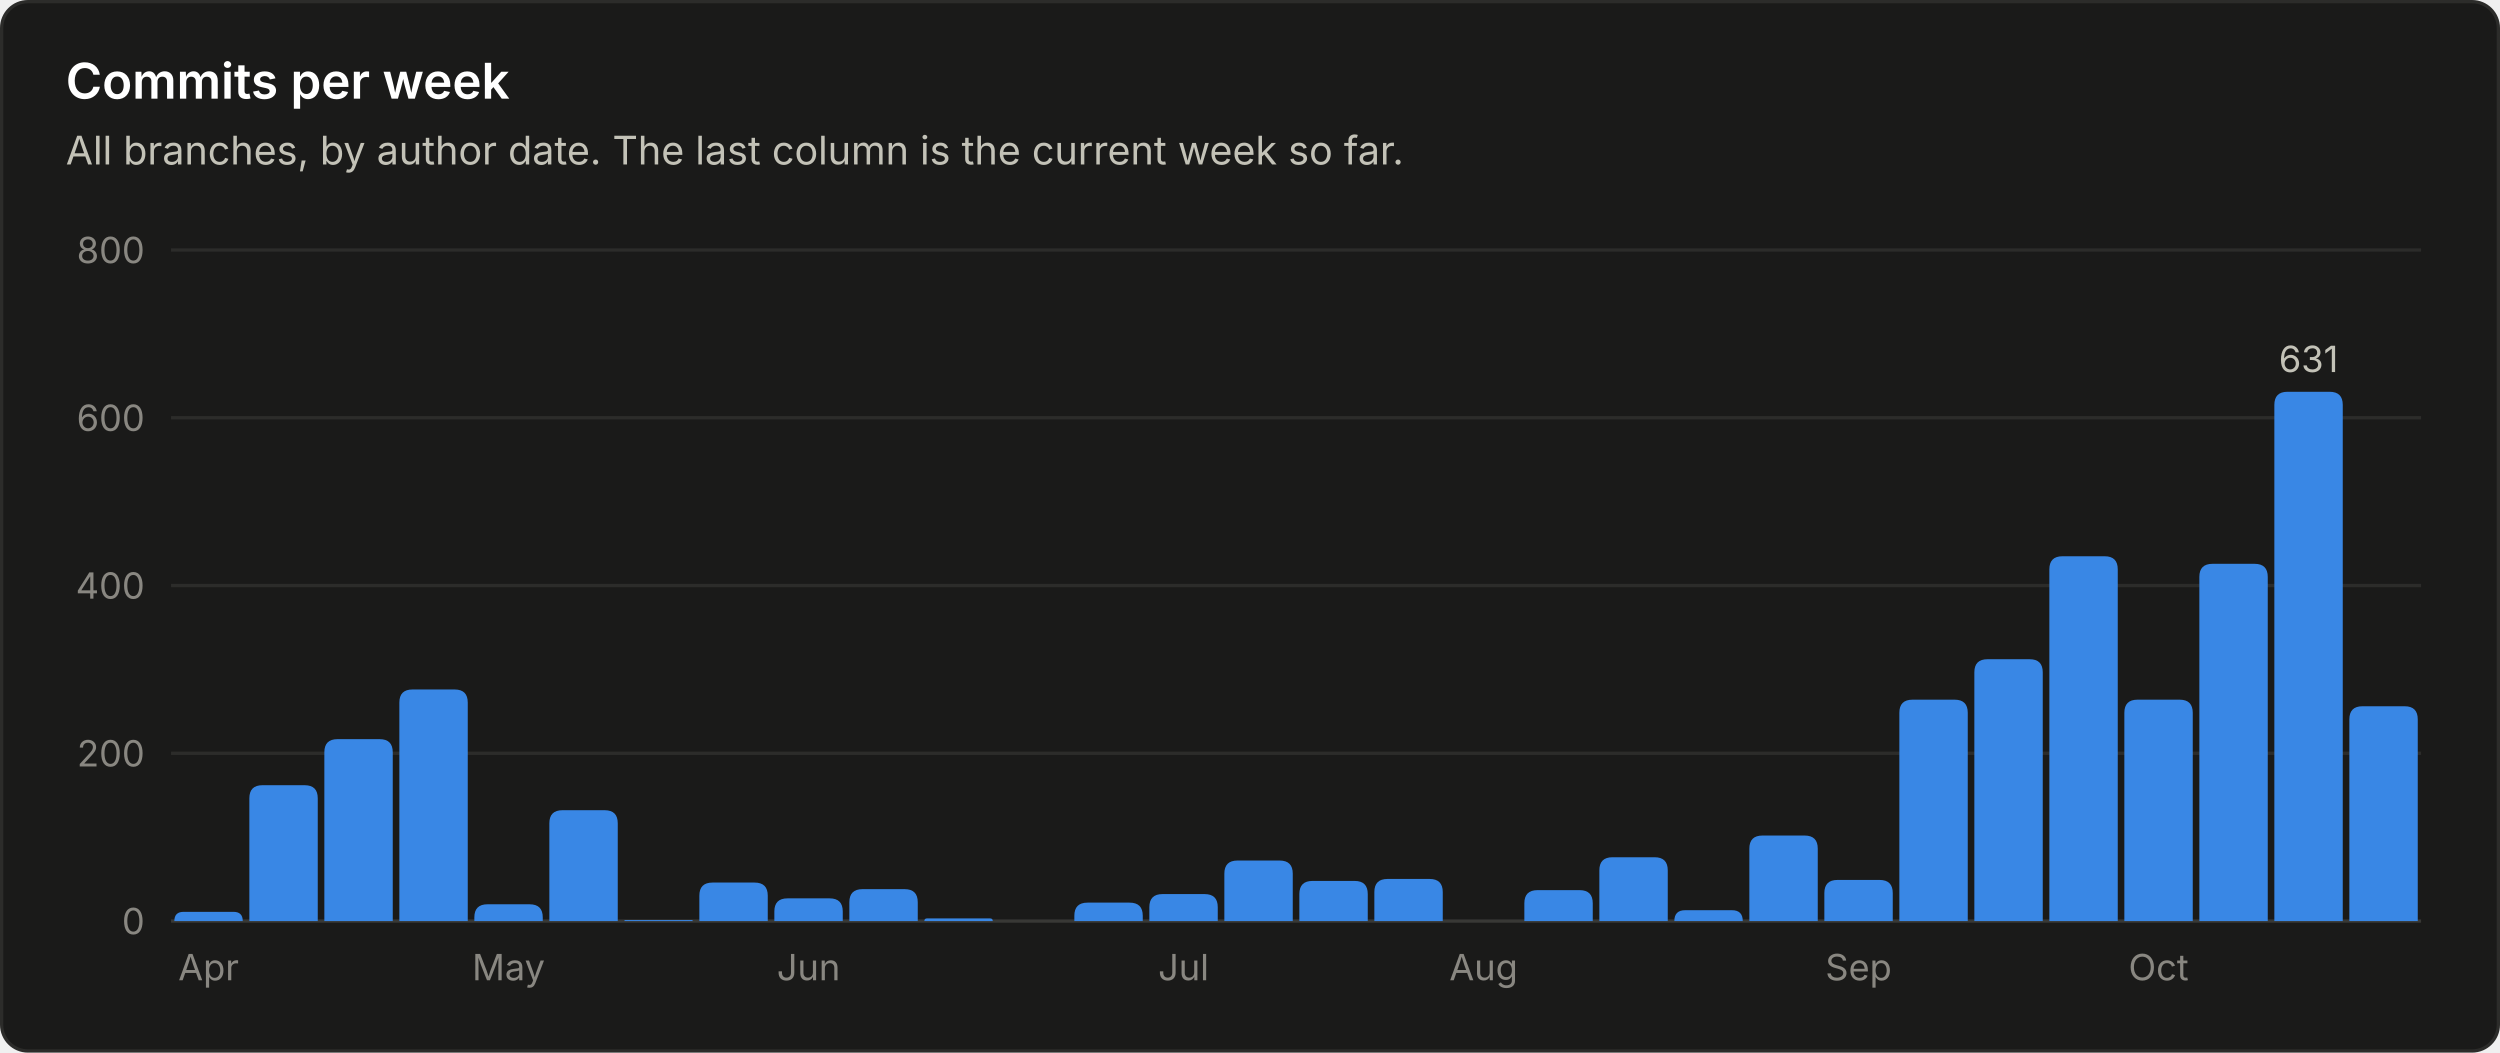
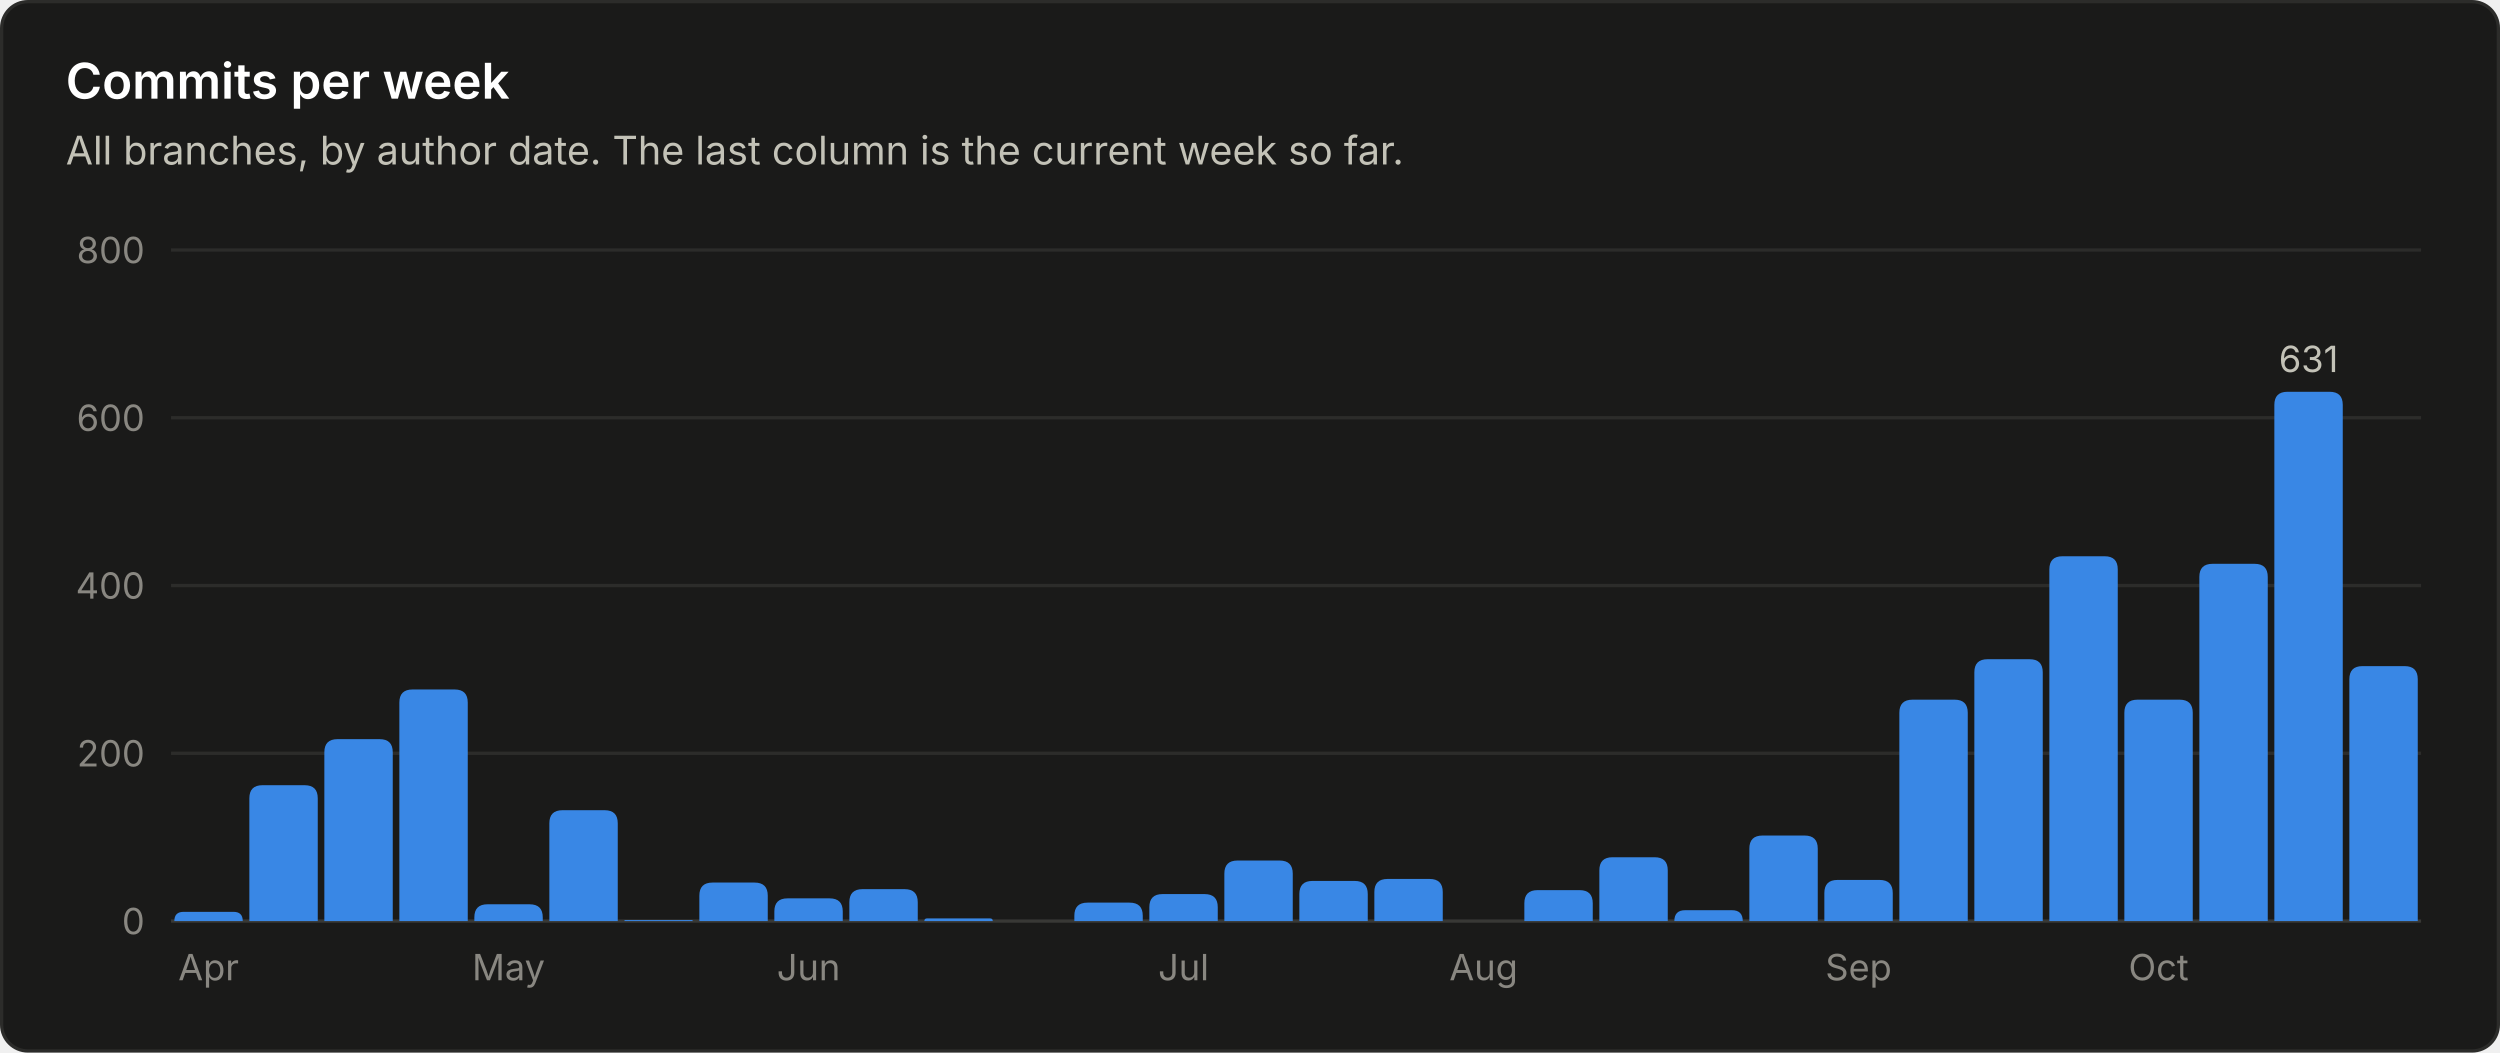
<svg xmlns="http://www.w3.org/2000/svg" viewBox="0 0 760 320" width="760" height="320" role="img" font-family="system-ui, -apple-system, 'Segoe UI', sans-serif">
  <rect x="0.5" y="0.5" width="759" height="319" rx="8" fill="#1a1a19" stroke="#2c2c2a" />
  <text x="20.0" y="30.0" fill="#ffffff" font-size="15" font-weight="600" text-anchor="start">Commits per week</text>
  <text x="20.0" y="50.0" fill="#c3c2b7" font-size="12" font-weight="400" text-anchor="start">All branches, by author date. The last column is the current week so far.</text>
  <line x1="52" y1="280.0" x2="736" y2="280.0" stroke="#383835" stroke-width="1" />
  <text x="44.0" y="284.0" fill="#898781" font-size="11" font-weight="400" text-anchor="end">0</text>
  <line x1="52" y1="229.0" x2="736" y2="229.0" stroke="#2c2c2a" stroke-width="1" />
  <text x="44.0" y="233.0" fill="#898781" font-size="11" font-weight="400" text-anchor="end">200</text>
  <line x1="52" y1="178.0" x2="736" y2="178.0" stroke="#2c2c2a" stroke-width="1" />
  <text x="44.0" y="182.0" fill="#898781" font-size="11" font-weight="400" text-anchor="end">400</text>
  <line x1="52" y1="127.0" x2="736" y2="127.0" stroke="#2c2c2a" stroke-width="1" />
  <text x="44.0" y="131.0" fill="#898781" font-size="11" font-weight="400" text-anchor="end">600</text>
  <line x1="52" y1="76.0" x2="736" y2="76.0" stroke="#2c2c2a" stroke-width="1" />
  <text x="44.0" y="80.0" fill="#898781" font-size="11" font-weight="400" text-anchor="end">800</text>
  <path d="M53.0 280.0 V280.0 Q53.0 277.2 55.8 277.2 H71.0 Q73.8 277.2 73.8 280.0 V280.0 Z" fill="#3987e5" />
  <text x="63.4" y="298.0" fill="#898781" font-size="11" font-weight="400" text-anchor="middle">Apr</text>
  <path d="M75.8 280.0 V242.7 Q75.8 238.7 79.8 238.7 H92.6 Q96.6 238.7 96.6 242.7 V280.0 Z" fill="#3987e5" />
  <path d="M98.6 280.0 V228.7 Q98.6 224.7 102.6 224.7 H115.4 Q119.4 224.7 119.4 228.7 V280.0 Z" fill="#3987e5" />
  <path d="M121.4 280.0 V213.6 Q121.4 209.6 125.4 209.6 H138.2 Q142.2 209.6 142.2 213.6 V280.0 Z" fill="#3987e5" />
  <path d="M144.2 280.0 V278.9 Q144.2 274.9 148.2 274.9 H161.0 Q165.0 274.9 165.0 278.9 V280.0 Z" fill="#3987e5" />
  <text x="154.6" y="298.0" fill="#898781" font-size="11" font-weight="400" text-anchor="middle">May</text>
  <path d="M167.0 280.0 V250.3 Q167.0 246.3 171.0 246.3 H183.8 Q187.8 246.3 187.8 250.3 V280.0 Z" fill="#3987e5" />
  <path d="M189.8 280.0 V280.0 Q189.8 279.7 190.1 279.7 H210.3 Q210.6 279.7 210.6 280.0 V280.0 Z" fill="#3987e5" />
  <path d="M212.6 280.0 V272.3 Q212.6 268.3 216.6 268.3 H229.4 Q233.4 268.3 233.4 272.3 V280.0 Z" fill="#3987e5" />
  <path d="M235.4 280.0 V277.1 Q235.4 273.1 239.4 273.1 H252.2 Q256.2 273.1 256.2 277.1 V280.0 Z" fill="#3987e5" />
  <text x="245.8" y="298.0" fill="#898781" font-size="11" font-weight="400" text-anchor="middle">Jun</text>
  <path d="M258.2 280.0 V274.3 Q258.2 270.3 262.2 270.3 H275.0 Q279.0 270.3 279.0 274.3 V280.0 Z" fill="#3987e5" />
  <path d="M281.0 280.0 V280.0 Q281.0 279.2 281.8 279.2 H301.0 Q301.8 279.2 301.8 280.0 V280.0 Z" fill="#3987e5" />
  <path d="M326.6 280.0 V278.4 Q326.6 274.4 330.6 274.4 H343.4 Q347.4 274.4 347.4 278.4 V280.0 Z" fill="#3987e5" />
  <path d="M349.4 280.0 V275.8 Q349.4 271.8 353.4 271.8 H366.2 Q370.2 271.8 370.2 275.8 V280.0 Z" fill="#3987e5" />
  <text x="359.8" y="298.0" fill="#898781" font-size="11" font-weight="400" text-anchor="middle">Jul</text>
  <path d="M372.2 280.0 V265.6 Q372.2 261.6 376.2 261.6 H389.0 Q393.0 261.6 393.0 265.6 V280.0 Z" fill="#3987e5" />
  <path d="M395.0 280.0 V271.8 Q395.0 267.8 399.0 267.8 H411.8 Q415.8 267.8 415.8 271.8 V280.0 Z" fill="#3987e5" />
  <path d="M417.8 280.0 V271.2 Q417.8 267.2 421.8 267.2 H434.6 Q438.6 267.2 438.6 271.2 V280.0 Z" fill="#3987e5" />
  <text x="451.0" y="298.0" fill="#898781" font-size="11" font-weight="400" text-anchor="middle">Aug</text>
  <path d="M463.4 280.0 V274.6 Q463.4 270.6 467.4 270.6 H480.2 Q484.2 270.6 484.2 274.6 V280.0 Z" fill="#3987e5" />
  <path d="M486.2 280.0 V264.6 Q486.2 260.6 490.2 260.6 H503.0 Q507.0 260.6 507.0 264.6 V280.0 Z" fill="#3987e5" />
  <path d="M509.0 280.0 V280.0 Q509.0 276.7 512.3 276.7 H526.5 Q529.8 276.7 529.8 280.0 V280.0 Z" fill="#3987e5" />
  <path d="M531.8 280.0 V258.0 Q531.8 254.0 535.8 254.0 H548.6 Q552.6 254.0 552.6 258.0 V280.0 Z" fill="#3987e5" />
  <path d="M554.6 280.0 V271.5 Q554.6 267.5 558.6 267.5 H571.4 Q575.4 267.5 575.4 271.5 V280.0 Z" fill="#3987e5" />
  <text x="565.0" y="298.0" fill="#898781" font-size="11" font-weight="400" text-anchor="middle">Sep</text>
  <path d="M577.4 280.0 V216.7 Q577.4 212.7 581.4 212.7 H594.2 Q598.2 212.7 598.2 216.7 V280.0 Z" fill="#3987e5" />
  <path d="M600.2 280.0 V204.4 Q600.2 200.4 604.2 200.4 H617.0 Q621.0 200.4 621.0 204.4 V280.0 Z" fill="#3987e5" />
  <path d="M623.0 280.0 V173.1 Q623.0 169.1 627.0 169.1 H639.8 Q643.8 169.1 643.8 173.1 V280.0 Z" fill="#3987e5" />
  <path d="M645.8 280.0 V216.7 Q645.8 212.7 649.8 212.7 H662.6 Q666.6 212.7 666.6 216.7 V280.0 Z" fill="#3987e5" />
  <text x="656.2" y="298.0" fill="#898781" font-size="11" font-weight="400" text-anchor="middle">Oct</text>
  <path d="M668.6 280.0 V175.4 Q668.6 171.4 672.6 171.4 H685.4 Q689.4 171.4 689.4 175.4 V280.0 Z" fill="#3987e5" />
  <path d="M691.4 280.0 V123.1 Q691.4 119.1 695.4 119.1 H708.2 Q712.2 119.1 712.2 123.1 V280.0 Z" fill="#3987e5" />
  <text x="701.8" y="113.1" fill="#c3c2b7" font-size="11" font-weight="400" text-anchor="middle">631</text>
-   <path d="M714.2 280.0 V218.7 Q714.2 214.7 718.2 214.7 H731.0 Q735.0 214.7 735.0 218.7 V280.0 Z" fill="#3987e5" />
+   <path d="M714.2 280.0 V206.5 Q714.2 202.5 718.2 202.5 H731.0 Q735.0 202.5 735.0 206.5 V280.0 Z" fill="#3987e5" />
</svg>
